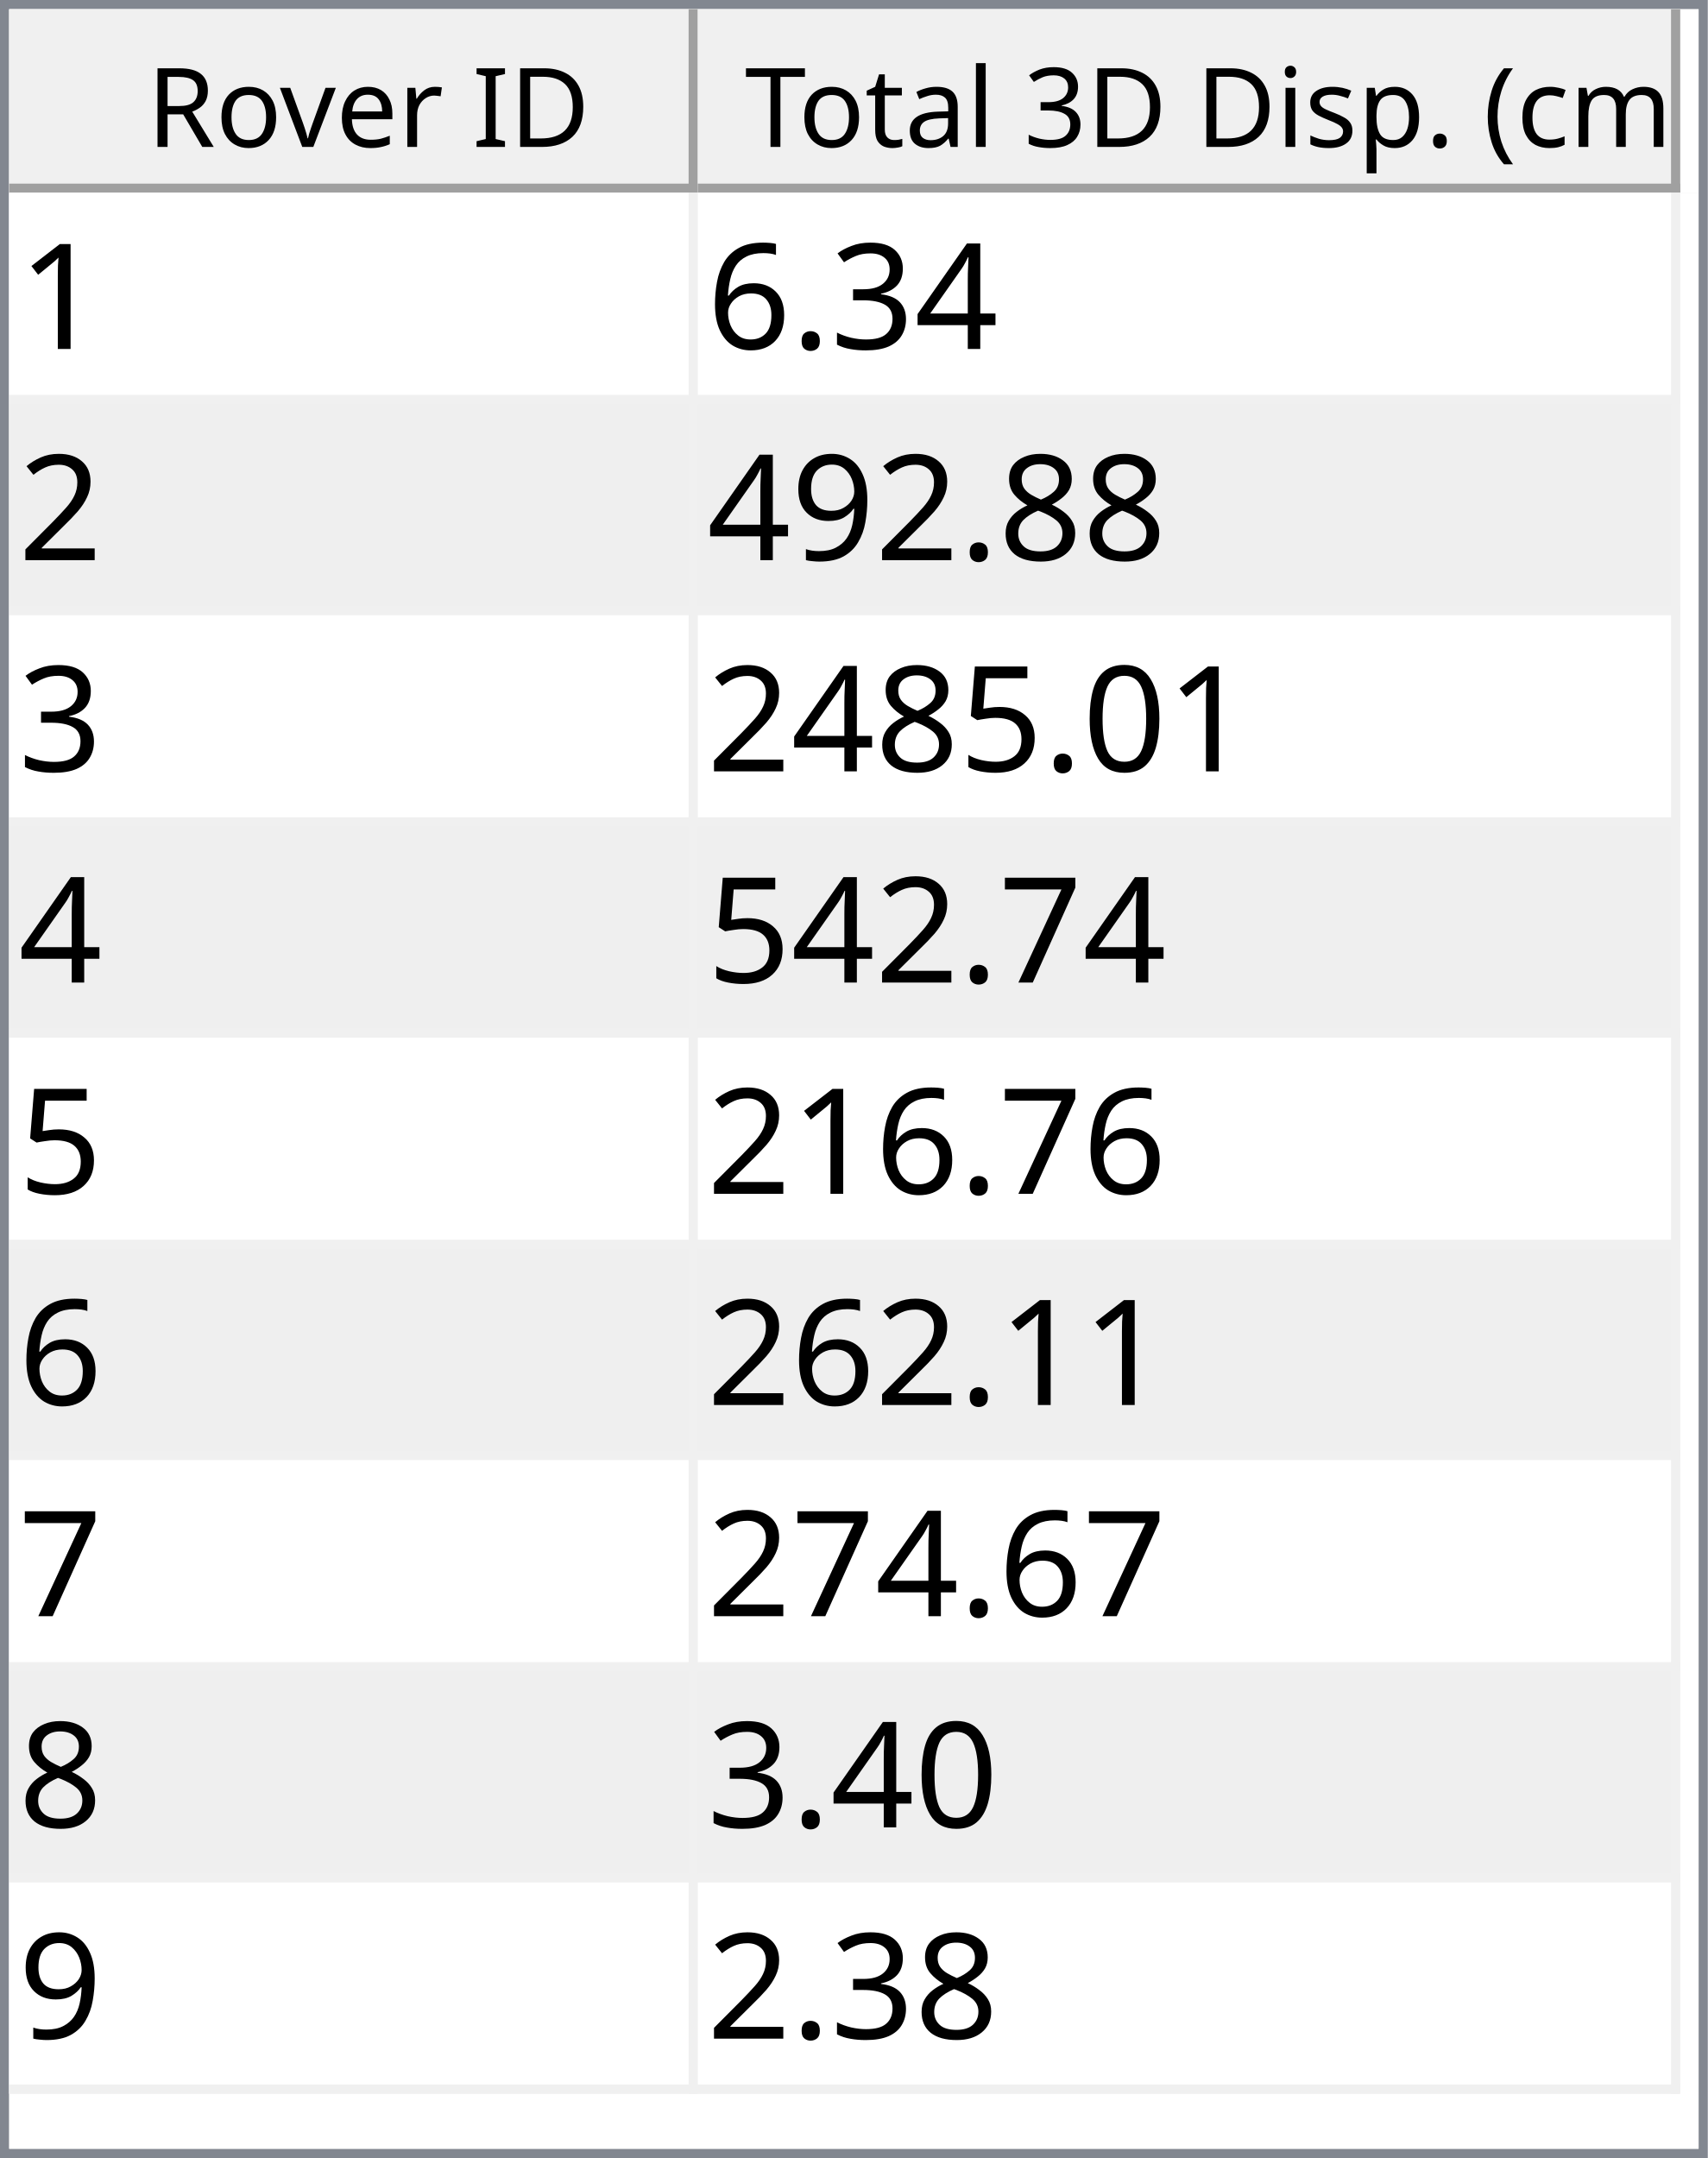
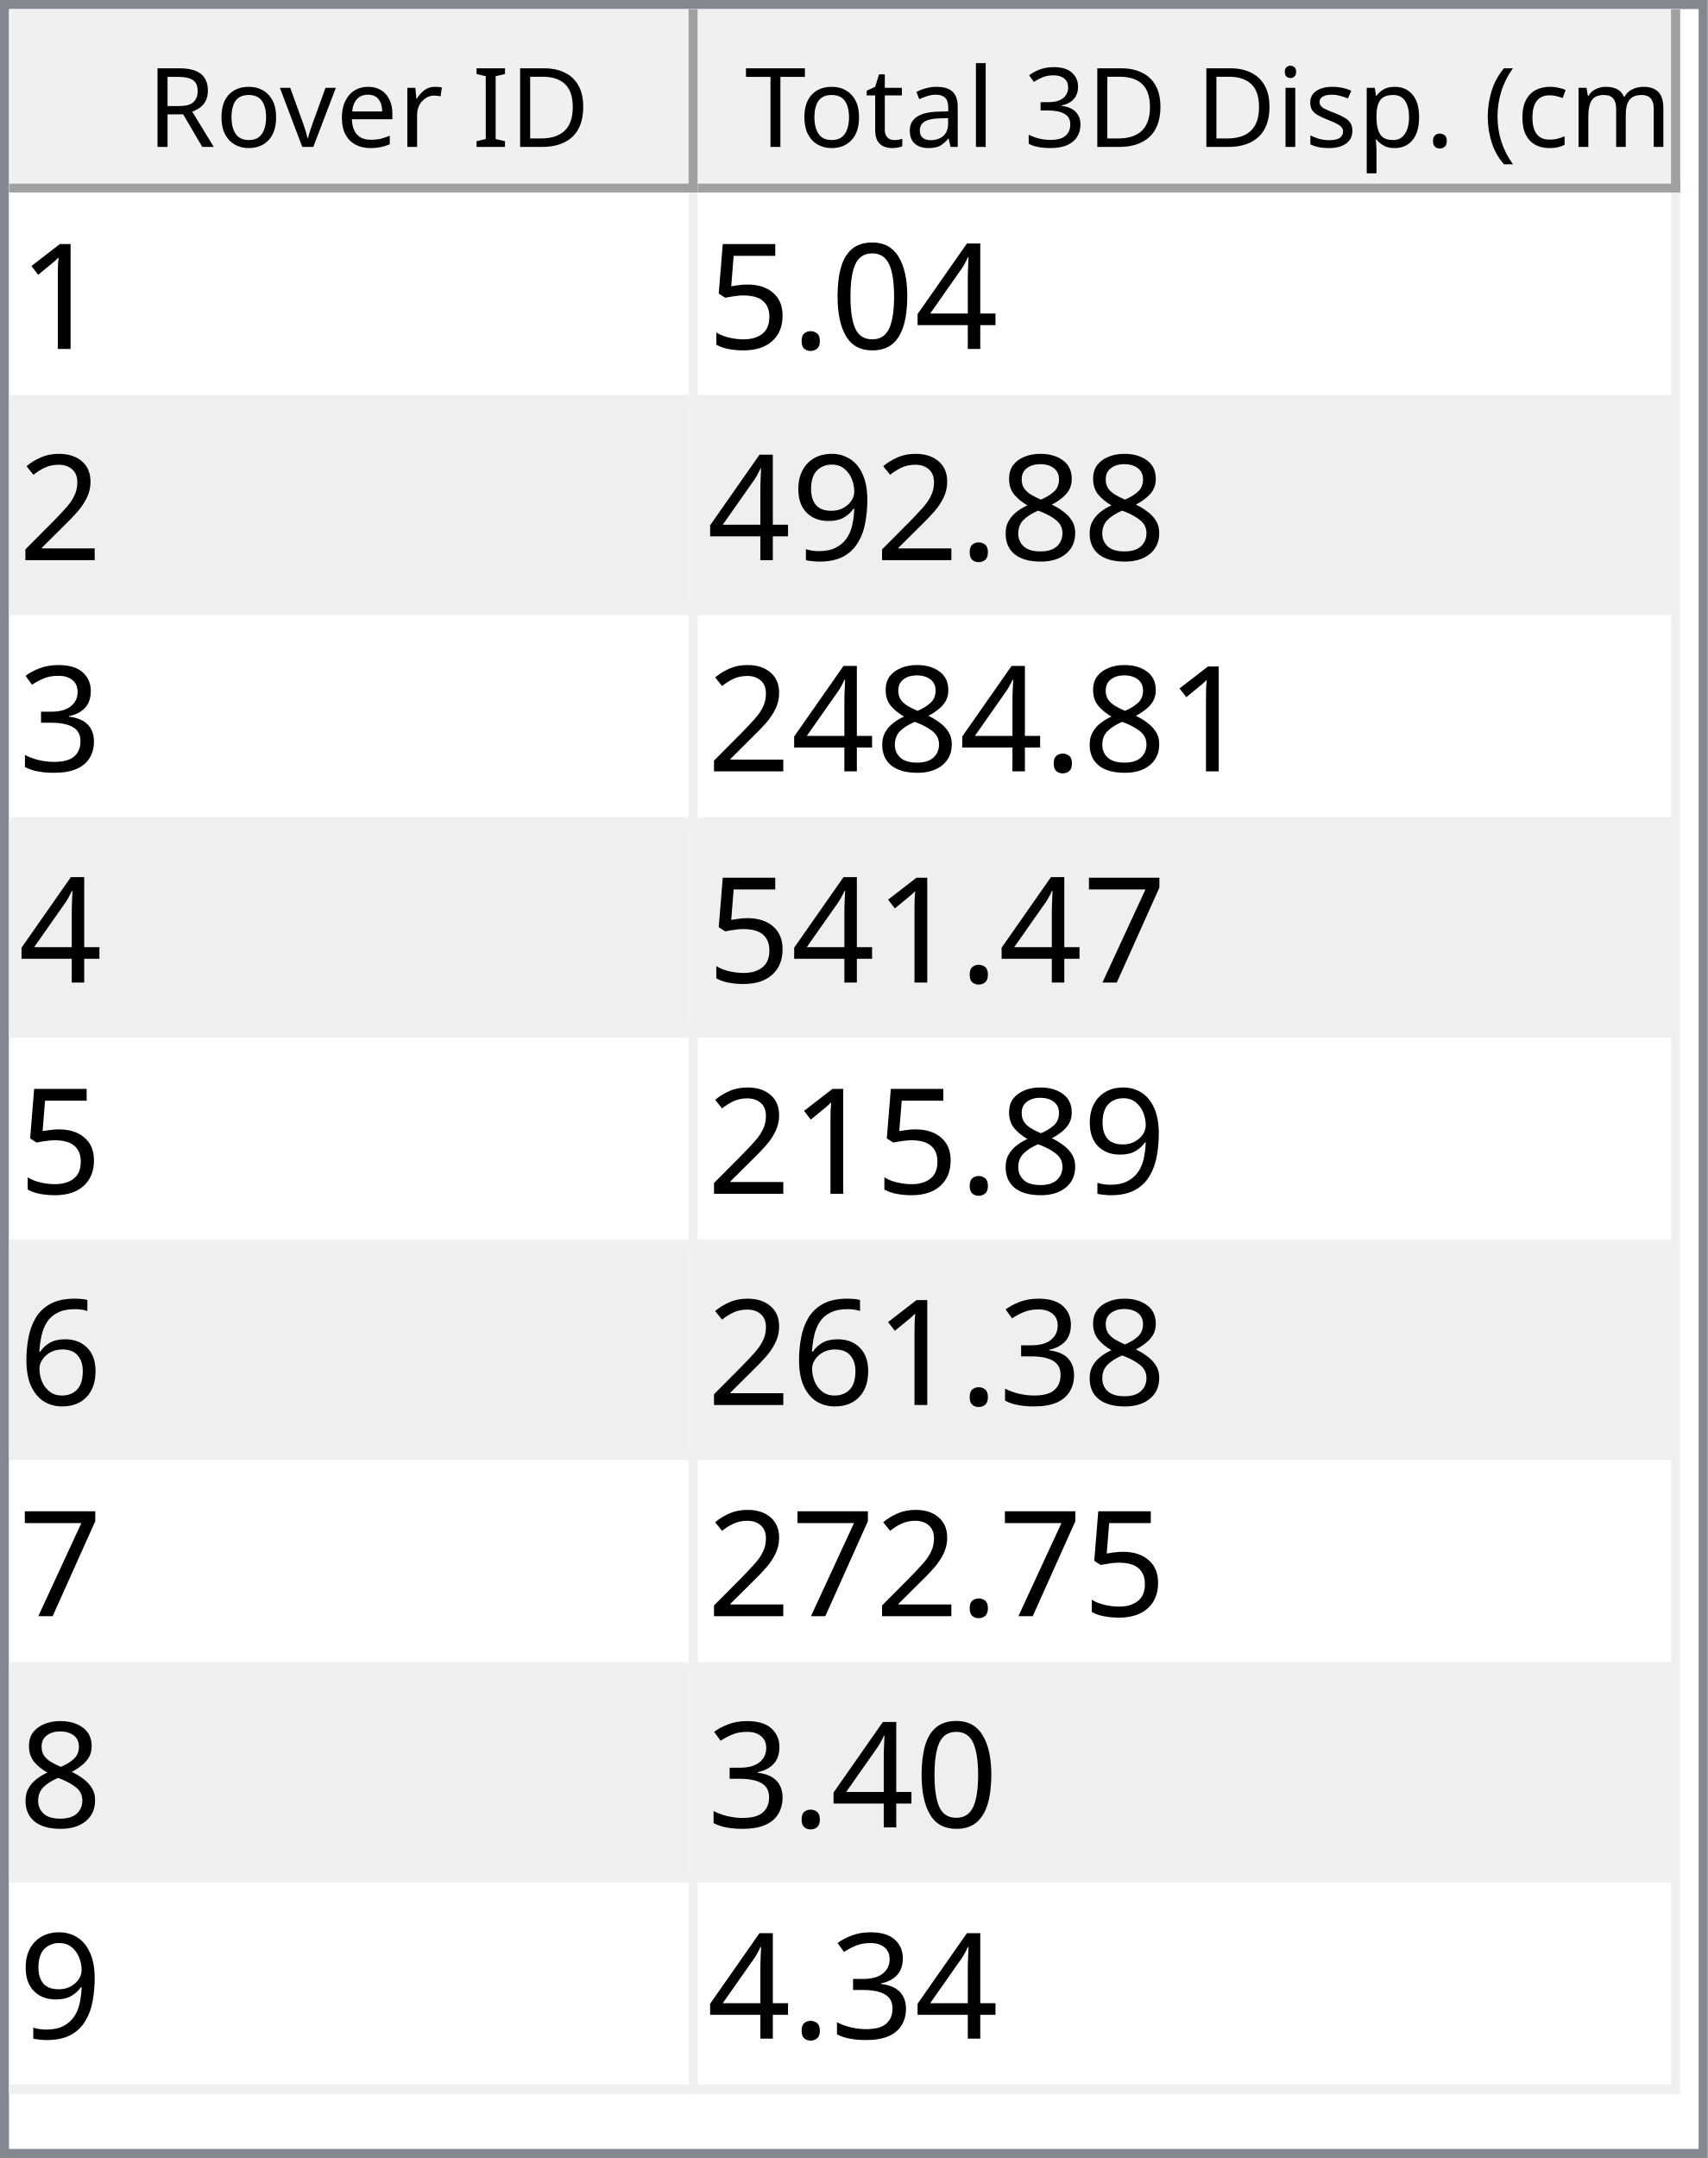
<svg xmlns="http://www.w3.org/2000/svg" style="fill-opacity:1; color-rendering:auto; color-interpolation:auto; text-rendering:auto; stroke:black; stroke-linecap:square; stroke-miterlimit:10; shape-rendering:auto; stroke-opacity:1; fill:black; stroke-dasharray:none; font-weight:normal; stroke-width:1; font-family:'Dialog'; font-style:normal; stroke-linejoin:miter; font-size:12px; stroke-dashoffset:0; image-rendering:auto;" width="186" height="235">
  <defs id="genericDefs" />
  <g>
    <defs id="defs1">
      <clipPath clipPathUnits="userSpaceOnUse" id="clipPath1">
        <path d="M0 0 L186 0 L186 235 L0 235 L0 0 Z" />
      </clipPath>
      <clipPath clipPathUnits="userSpaceOnUse" id="clipPath2">
        <path d="M0 0 L0 235 L186 235 L186 0 Z" />
      </clipPath>
      <clipPath clipPathUnits="userSpaceOnUse" id="clipPath3">
        <path d="M0 0 L0 20 L184 20 L184 0 Z" />
      </clipPath>
      <clipPath clipPathUnits="userSpaceOnUse" id="clipPath4">
        <path d="M0 0 L0 20 L75 20 L75 0 Z" />
      </clipPath>
      <clipPath clipPathUnits="userSpaceOnUse" id="clipPath5">
        <path d="M1 1 L1 19 L74 19 L74 1 Z" />
      </clipPath>
      <clipPath clipPathUnits="userSpaceOnUse" id="clipPath6">
        <path d="M0 0 L0 18 L73 18 L73 0 Z" />
      </clipPath>
      <clipPath clipPathUnits="userSpaceOnUse" id="clipPath7">
        <path d="M-0.5 -0.5 L-0.5 19.5 L74.5 19.5 L74.5 -0.5 Z" />
      </clipPath>
      <clipPath clipPathUnits="userSpaceOnUse" id="clipPath8">
        <path d="M0 0 L0 20 L107 20 L107 0 Z" />
      </clipPath>
      <clipPath clipPathUnits="userSpaceOnUse" id="clipPath9">
        <path d="M1 1 L1 19 L106 19 L106 1 Z" />
      </clipPath>
      <clipPath clipPathUnits="userSpaceOnUse" id="clipPath10">
        <path d="M0 0 L0 18 L105 18 L105 0 Z" />
      </clipPath>
      <clipPath clipPathUnits="userSpaceOnUse" id="clipPath11">
        <path d="M-0.5 -0.5 L-0.5 19.5 L106.5 19.5 L106.5 -0.5 Z" />
      </clipPath>
      <clipPath clipPathUnits="userSpaceOnUse" id="clipPath12">
        <path d="M0 0 L0 213 L184 213 L184 0 Z" />
      </clipPath>
      <clipPath clipPathUnits="userSpaceOnUse" id="clipPath13">
        <path d="M0 0 L0 207 L182 207 L182 0 Z" />
      </clipPath>
      <clipPath clipPathUnits="userSpaceOnUse" id="clipPath14">
        <path d="M-0.5 -0.5 L-0.5 206.5 L181.5 206.5 L181.5 -0.5 Z" />
      </clipPath>
      <clipPath clipPathUnits="userSpaceOnUse" id="clipPath15">
        <path d="M0 0 L0 22 L74 22 L74 0 Z" />
      </clipPath>
      <clipPath clipPathUnits="userSpaceOnUse" id="clipPath16">
        <path d="M0 0 L0 22 L106 22 L106 0 Z" />
      </clipPath>
      <font horiz-adv-x="64.551" id="font1">
        <font-face ascent="107.91" descent="25.098" units-per-em="100" style="font-style:normal; font-family:Segoe UI; font-weight:normal;" />
        <missing-glyph horiz-adv-x="64.551" d="M8.109 0 L8.109 68.266 L56.453 68.266 L56.453 0 L8.109 0 ZM15.328 7.234 L49.219 7.234 L49.219 61.031 L15.328 61.031 L15.328 7.234 Z" />
        <glyph unicode="D" horiz-adv-x="70.117" d="M9.188 0 L9.188 70.016 L28.516 70.016 Q65.531 70.016 65.531 35.891 Q65.531 19.672 55.25 9.836 Q44.969 0 27.734 0 L9.188 0 ZM17.391 62.594 L17.391 7.422 L27.828 7.422 Q41.609 7.422 49.273 14.797 Q56.938 22.172 56.938 35.688 Q56.938 62.594 28.328 62.594 L17.391 62.594 Z" />
        <glyph unicode="I" horiz-adv-x="26.611" d="M17.391 0 L9.188 0 L9.188 70.016 L17.391 70.016 L17.391 0 Z" />
        <glyph unicode=" " horiz-adv-x="27.393" d="" />
        <glyph unicode="r" horiz-adv-x="34.766" d="M34.188 41.891 Q32.078 43.5 28.125 43.5 Q23 43.5 19.555 38.672 Q16.109 33.844 16.109 25.484 L16.109 0 L8.109 0 L8.109 50 L16.109 50 L16.109 39.703 L16.312 39.703 Q18.016 44.969 21.531 47.922 Q25.047 50.875 29.391 50.875 Q32.516 50.875 34.188 50.203 L34.188 41.891 Z" />
        <glyph unicode="e" horiz-adv-x="52.295" d="M48.297 23 L12.984 23 Q13.188 14.656 17.484 10.109 Q21.781 5.562 29.297 5.562 Q37.75 5.562 44.828 11.141 L44.828 3.609 Q38.234 -1.172 27.391 -1.172 Q16.797 -1.172 10.742 5.641 Q4.688 12.453 4.688 24.812 Q4.688 36.469 11.305 43.82 Q17.922 51.172 27.734 51.172 Q37.547 51.172 42.922 44.828 Q48.297 38.484 48.297 27.203 L48.297 23 ZM40.094 29.781 Q40.047 36.719 36.75 40.578 Q33.453 44.438 27.594 44.438 Q21.922 44.438 17.969 40.383 Q14.016 36.328 13.094 29.781 L40.094 29.781 Z" />
        <glyph unicode="v" horiz-adv-x="47.9" d="M47.406 50 L27.484 0 L19.625 0 L0.688 50 L9.469 50 L22.172 13.672 Q23.578 9.672 23.922 6.688 L24.125 6.688 Q24.609 10.453 25.688 13.484 L38.969 50 L47.406 50 Z" />
        <glyph unicode="o" horiz-adv-x="58.594" d="M29 -1.172 Q17.922 -1.172 11.305 5.836 Q4.688 12.844 4.688 24.422 Q4.688 37.016 11.57 44.094 Q18.453 51.172 30.172 51.172 Q41.359 51.172 47.633 44.289 Q53.906 37.406 53.906 25.203 Q53.906 13.234 47.141 6.031 Q40.375 -1.172 29 -1.172 ZM29.594 44.438 Q21.875 44.438 17.383 39.188 Q12.891 33.938 12.891 24.703 Q12.891 15.828 17.43 10.695 Q21.969 5.562 29.594 5.562 Q37.359 5.562 41.531 10.594 Q45.703 15.625 45.703 24.906 Q45.703 34.281 41.531 39.359 Q37.359 44.438 29.594 44.438 Z" />
        <glyph unicode="R" horiz-adv-x="59.814" d="M59.375 0 L49.609 0 L37.891 19.625 Q36.281 22.359 34.766 24.289 Q33.25 26.219 31.664 27.438 Q30.078 28.656 28.25 29.219 Q26.422 29.781 24.125 29.781 L17.391 29.781 L17.391 0 L9.188 0 L9.188 70.016 L30.078 70.016 Q34.672 70.016 38.555 68.867 Q42.438 67.719 45.289 65.375 Q48.141 63.031 49.758 59.547 Q51.375 56.062 51.375 51.375 Q51.375 47.703 50.273 44.656 Q49.172 41.609 47.148 39.211 Q45.125 36.812 42.266 35.133 Q39.406 33.453 35.844 32.516 L35.844 32.328 Q37.594 31.547 38.891 30.547 Q40.188 29.547 41.359 28.18 Q42.531 26.812 43.68 25.078 Q44.828 23.344 46.234 21.047 L59.375 0 ZM17.391 62.594 L17.391 37.203 L28.516 37.203 Q31.594 37.203 34.203 38.133 Q36.812 39.062 38.719 40.797 Q40.625 42.531 41.703 45.047 Q42.781 47.562 42.781 50.688 Q42.781 56.297 39.141 59.445 Q35.5 62.594 28.609 62.594 L17.391 62.594 Z" />
        <glyph unicode=")" horiz-adv-x="30.176" d="M8.297 -15.922 L1.172 -15.922 Q16.406 2.344 16.406 26.812 Q16.406 51.469 1.078 70.016 L8.297 70.016 Q23.531 52.156 23.531 26.703 Q23.531 1.375 8.297 -15.922 Z" />
        <glyph unicode="m" horiz-adv-x="86.133" d="M79.109 0 L71.094 0 L71.094 28.719 Q71.094 37.016 68.531 40.727 Q65.969 44.438 59.906 44.438 Q54.781 44.438 51.195 39.75 Q47.609 35.062 47.609 28.516 L47.609 0 L39.594 0 L39.594 29.688 Q39.594 44.438 28.219 44.438 Q22.953 44.438 19.531 40.016 Q16.109 35.594 16.109 28.516 L16.109 0 L8.109 0 L8.109 50 L16.109 50 L16.109 42.094 L16.312 42.094 Q21.625 51.172 31.844 51.172 Q36.969 51.172 40.773 48.312 Q44.578 45.453 46 40.828 Q51.562 51.172 62.594 51.172 Q79.109 51.172 79.109 30.812 L79.109 0 Z" />
        <glyph unicode="c" horiz-adv-x="46.191" d="M42.188 2.297 Q36.422 -1.172 28.516 -1.172 Q17.828 -1.172 11.258 5.789 Q4.688 12.75 4.688 23.828 Q4.688 36.188 11.766 43.68 Q18.844 51.172 30.672 51.172 Q37.25 51.172 42.281 48.734 L42.281 40.531 Q36.719 44.438 30.375 44.438 Q22.703 44.438 17.797 38.945 Q12.891 33.453 12.891 24.516 Q12.891 15.719 17.508 10.641 Q22.125 5.562 29.891 5.562 Q36.422 5.562 42.188 9.906 L42.188 2.297 Z" />
        <glyph unicode="(" horiz-adv-x="30.176" d="M29.109 -15.922 L21.969 -15.922 Q6.844 1.375 6.844 26.703 Q6.844 52.156 21.969 70.016 L29.203 70.016 Q13.875 51.469 13.875 26.812 Q13.875 2.344 29.109 -15.922 Z" />
        <glyph unicode="." horiz-adv-x="21.68" d="M10.891 -1.078 Q8.641 -1.078 7.055 0.539 Q5.469 2.156 5.469 4.391 Q5.469 6.641 7.055 8.273 Q8.641 9.906 10.891 9.906 Q13.188 9.906 14.797 8.273 Q16.406 6.641 16.406 4.391 Q16.406 2.156 14.797 0.539 Q13.188 -1.078 10.891 -1.078 Z" />
        <glyph unicode="p" horiz-adv-x="58.789" d="M16.312 7.234 L16.109 7.234 L16.109 -23 L8.109 -23 L8.109 50 L16.109 50 L16.109 41.219 L16.312 41.219 Q22.219 51.172 33.594 51.172 Q43.266 51.172 48.688 44.461 Q54.109 37.75 54.109 26.469 Q54.109 13.922 48 6.375 Q41.891 -1.172 31.297 -1.172 Q21.578 -1.172 16.312 7.234 ZM16.109 27.391 L16.109 20.406 Q16.109 14.203 20.141 9.883 Q24.172 5.562 30.375 5.562 Q37.641 5.562 41.773 11.133 Q45.906 16.703 45.906 26.609 Q45.906 34.969 42.047 39.703 Q38.188 44.438 31.594 44.438 Q24.609 44.438 20.359 39.578 Q16.109 34.719 16.109 27.391 Z" />
        <glyph unicode="s" horiz-adv-x="42.432" d="M5.078 1.812 L5.078 10.406 Q11.625 5.562 19.484 5.562 Q30.031 5.562 30.031 12.594 Q30.031 14.594 29.125 15.992 Q28.219 17.391 26.68 18.461 Q25.141 19.531 23.07 20.383 Q21 21.234 18.609 22.172 Q15.281 23.484 12.766 24.828 Q10.25 26.172 8.57 27.859 Q6.891 29.547 6.031 31.695 Q5.172 33.844 5.172 36.719 Q5.172 40.234 6.789 42.945 Q8.406 45.656 11.086 47.484 Q13.766 49.312 17.211 50.242 Q20.656 51.172 24.312 51.172 Q30.812 51.172 35.938 48.922 L35.938 40.828 Q30.422 44.438 23.25 44.438 Q21 44.438 19.195 43.922 Q17.391 43.406 16.094 42.477 Q14.797 41.547 14.086 40.258 Q13.375 38.969 13.375 37.406 Q13.375 35.453 14.086 34.133 Q14.797 32.812 16.164 31.789 Q17.531 30.766 19.484 29.938 Q21.438 29.109 23.922 28.125 Q27.25 26.859 29.883 25.516 Q32.516 24.172 34.375 22.484 Q36.234 20.797 37.234 18.602 Q38.234 16.406 38.234 13.375 Q38.234 9.672 36.602 6.938 Q34.969 4.203 32.234 2.398 Q29.5 0.594 25.93 -0.289 Q22.359 -1.172 18.453 -1.172 Q10.75 -1.172 5.078 1.812 Z" />
        <glyph unicode="i" horiz-adv-x="24.219" d="M12.203 62.703 Q10.062 62.703 8.547 64.164 Q7.031 65.625 7.031 67.875 Q7.031 70.125 8.547 71.609 Q10.062 73.094 12.203 73.094 Q14.406 73.094 15.945 71.609 Q17.484 70.125 17.484 67.875 Q17.484 65.719 15.945 64.211 Q14.406 62.703 12.203 62.703 ZM16.109 0 L8.109 0 L8.109 50 L16.109 50 L16.109 0 Z" />
        <glyph unicode="3" horiz-adv-x="53.906" d="M46.531 19.828 Q46.531 15.094 44.75 11.211 Q42.969 7.328 39.719 4.57 Q36.469 1.812 31.93 0.297 Q27.391 -1.219 21.922 -1.219 Q11.922 -1.219 6 2.594 L6 11.188 Q13.094 5.609 22.219 5.609 Q25.875 5.609 28.828 6.539 Q31.781 7.469 33.906 9.227 Q36.031 10.984 37.18 13.477 Q38.328 15.969 38.328 19.094 Q38.328 32.812 18.797 32.812 L12.984 32.812 L12.984 39.594 L18.5 39.594 Q35.797 39.594 35.797 52.484 Q35.797 64.406 22.609 64.406 Q15.188 64.406 8.688 59.422 L8.688 67.188 Q15.375 71.188 24.609 71.188 Q29 71.188 32.57 69.969 Q36.141 68.75 38.68 66.555 Q41.219 64.359 42.609 61.281 Q44 58.203 44 54.5 Q44 40.672 30.031 36.719 L30.031 36.531 Q33.594 36.141 36.625 34.797 Q39.656 33.453 41.852 31.305 Q44.047 29.156 45.289 26.25 Q46.531 23.344 46.531 19.828 Z" />
        <glyph unicode="l" horiz-adv-x="24.219" d="M16.109 0 L8.109 0 L8.109 74.031 L16.109 74.031 L16.109 0 Z" />
        <glyph unicode="a" horiz-adv-x="50.879" d="M43.891 0 L35.891 0 L35.891 7.812 L35.688 7.812 Q30.469 -1.172 20.312 -1.172 Q12.844 -1.172 8.617 2.781 Q4.391 6.734 4.391 13.281 Q4.391 27.297 20.906 29.594 L35.891 31.688 Q35.891 44.438 25.594 44.438 Q16.547 44.438 9.281 38.281 L9.281 46.484 Q16.656 51.172 26.266 51.172 Q43.891 51.172 43.891 32.516 L43.891 0 ZM35.891 25.297 L23.828 23.641 Q18.266 22.859 15.43 20.875 Q12.594 18.891 12.594 13.875 Q12.594 10.203 15.211 7.883 Q17.828 5.562 22.172 5.562 Q28.125 5.562 32.008 9.742 Q35.891 13.922 35.891 20.312 L35.891 25.297 Z" />
        <glyph unicode="t" horiz-adv-x="33.887" d="M31.297 0.484 Q28.469 -1.078 23.828 -1.078 Q10.688 -1.078 10.688 13.578 L10.688 43.172 L2.094 43.172 L2.094 50 L10.688 50 L10.688 62.203 L18.703 64.797 L18.703 50 L31.297 50 L31.297 43.172 L18.703 43.172 L18.703 14.984 Q18.703 9.969 20.414 7.82 Q22.125 5.672 26.078 5.672 Q29.109 5.672 31.297 7.328 L31.297 0.484 Z" />
        <glyph unicode="T" horiz-adv-x="52.393" d="M50.594 62.594 L30.375 62.594 L30.375 0 L22.172 0 L22.172 62.594 L2 62.594 L2 70.016 L50.594 70.016 L50.594 62.594 Z" />
      </font>
      <font horiz-adv-x="75.0" id="font2">
        <font-face ascent="100.537" descent="21.973" units-per-em="100" style="font-style:normal; font-family:sans-serif; font-weight:normal;" />
        <missing-glyph horiz-adv-x="75.0" d="M12.5 0 L12.5 62.5 L62.5 62.5 L62.5 0 L12.5 0 ZM14.062 1.562 L60.938 1.562 L60.938 60.938 L14.062 60.938 L14.062 1.562 Z" />
        <glyph unicode="1" horiz-adv-x="55.615" d="M37.25 0 L28.469 0 L28.469 56 Q25.297 52.984 20.141 49.953 Q14.984 46.922 10.891 45.406 L10.891 53.906 Q18.266 57.375 23.781 62.305 Q29.297 67.234 31.594 71.875 L37.25 71.875 L37.25 0 Z" />
        <glyph unicode="4" horiz-adv-x="55.615" d="M32.328 0 L32.328 17.141 L1.266 17.141 L1.266 25.203 L33.938 71.578 L41.109 71.578 L41.109 25.203 L50.781 25.203 L50.781 17.141 L41.109 17.141 L41.109 0 L32.328 0 ZM32.328 25.203 L32.328 57.469 L9.906 25.203 L32.328 25.203 Z" />
-         <glyph unicode="3" horiz-adv-x="55.615" d="M4.203 18.891 L12.984 20.062 Q14.5 12.594 18.141 9.297 Q21.781 6 27 6 Q33.203 6 37.477 10.297 Q41.75 14.594 41.75 20.953 Q41.75 27 37.797 30.93 Q33.844 34.859 27.734 34.859 Q25.25 34.859 21.531 33.891 L22.516 41.609 Q23.391 41.5 23.922 41.5 Q29.547 41.5 34.039 44.43 Q38.531 47.359 38.531 53.469 Q38.531 58.297 35.258 61.477 Q31.984 64.656 26.812 64.656 Q21.688 64.656 18.266 61.43 Q14.844 58.203 13.875 51.766 L5.078 53.328 Q6.688 62.156 12.398 67.016 Q18.109 71.875 26.609 71.875 Q32.469 71.875 37.398 69.359 Q42.328 66.844 44.945 62.5 Q47.562 58.156 47.562 53.266 Q47.562 48.641 45.07 44.828 Q42.578 41.016 37.703 38.766 Q44.047 37.312 47.562 32.695 Q51.078 28.078 51.078 21.141 Q51.078 11.766 44.242 5.25 Q37.406 -1.266 26.953 -1.266 Q17.531 -1.266 11.305 4.352 Q5.078 9.969 4.203 18.891 Z" />
+         <glyph unicode="0" horiz-adv-x="55.615" d="M4.156 35.297 Q4.156 48 6.766 55.742 Q9.375 63.484 14.523 67.68 Q19.672 71.875 27.484 71.875 Q33.25 71.875 37.594 69.555 Q41.938 67.234 44.773 62.867 Q47.609 58.5 49.219 52.227 Q50.828 45.953 50.828 35.297 Q50.828 22.703 48.242 14.969 Q45.656 7.234 40.508 3.008 Q35.359 -1.219 27.484 -1.219 Q17.141 -1.219 11.234 6.203 Q4.156 15.141 4.156 35.297 ZM13.188 35.297 Q13.188 17.672 17.312 11.836 Q21.438 6 27.484 6 Q33.547 6 37.672 11.859 Q41.797 17.719 41.797 35.297 Q41.797 52.984 37.672 58.789 Q33.547 64.594 27.391 64.594 Q21.344 64.594 17.719 59.469 Q13.188 52.938 13.188 35.297 Z" />
        <glyph unicode="." horiz-adv-x="27.783" d="M9.078 0 L9.078 10.016 L19.094 10.016 L19.094 0 L9.078 0 Z" />
-         <glyph unicode="6" horiz-adv-x="55.615" d="M49.75 54.047 L41.016 53.375 Q39.844 58.547 37.703 60.891 Q34.125 64.656 28.906 64.656 Q24.703 64.656 21.531 62.312 Q17.391 59.281 14.992 53.469 Q12.594 47.656 12.5 36.922 Q15.672 41.75 20.266 44.094 Q24.859 46.438 29.891 46.438 Q38.672 46.438 44.852 39.969 Q51.031 33.5 51.031 23.25 Q51.031 16.5 48.125 10.719 Q45.219 4.938 40.141 1.859 Q35.062 -1.219 28.609 -1.219 Q17.625 -1.219 10.695 6.859 Q3.766 14.938 3.766 33.5 Q3.766 54.25 11.422 63.672 Q18.109 71.875 29.438 71.875 Q37.891 71.875 43.289 67.141 Q48.688 62.406 49.75 54.047 ZM13.875 23.188 Q13.875 18.656 15.797 14.508 Q17.719 10.359 21.188 8.18 Q24.656 6 28.469 6 Q34.031 6 38.039 10.492 Q42.047 14.984 42.047 22.703 Q42.047 30.125 38.086 34.398 Q34.125 38.672 28.125 38.672 Q22.172 38.672 18.023 34.398 Q13.875 30.125 13.875 23.188 Z" />
+         <glyph unicode="5" horiz-adv-x="55.615" d="M4.156 18.75 L13.375 19.531 Q14.406 12.797 18.141 9.398 Q21.875 6 27.156 6 Q33.5 6 37.891 10.789 Q42.281 15.578 42.281 23.484 Q42.281 31 38.062 35.352 Q33.844 39.703 27 39.703 Q22.75 39.703 19.336 37.773 Q15.922 35.844 13.969 32.766 L5.719 33.844 L12.641 70.609 L48.25 70.609 L48.25 62.203 L19.672 62.203 L15.828 42.969 Q22.266 47.469 29.344 47.469 Q38.719 47.469 45.164 40.969 Q51.609 34.469 51.609 24.266 Q51.609 14.547 45.953 7.469 Q39.062 -1.219 27.156 -1.219 Q17.391 -1.219 11.211 4.25 Q5.031 9.719 4.156 18.75 Z" />
        <glyph unicode="2" horiz-adv-x="55.615" d="M50.344 8.453 L50.344 0 L3.031 0 Q2.938 3.172 4.047 6.109 Q5.859 10.938 9.836 15.625 Q13.812 20.312 21.344 26.469 Q33.016 36.031 37.117 41.625 Q41.219 47.219 41.219 52.203 Q41.219 57.422 37.477 61.008 Q33.734 64.594 27.734 64.594 Q21.391 64.594 17.578 60.789 Q13.766 56.984 13.719 50.25 L4.688 51.172 Q5.609 61.281 11.664 66.578 Q17.719 71.875 27.938 71.875 Q38.234 71.875 44.242 66.164 Q50.25 60.453 50.25 52 Q50.25 47.703 48.492 43.555 Q46.734 39.406 42.656 34.812 Q38.578 30.219 29.109 22.219 Q21.188 15.578 18.945 13.211 Q16.703 10.844 15.234 8.453 L50.344 8.453 Z" />
        <glyph unicode="8" horiz-adv-x="55.615" d="M17.672 38.812 Q12.203 40.828 9.57 44.539 Q6.938 48.25 6.938 53.422 Q6.938 61.234 12.555 66.555 Q18.172 71.875 27.484 71.875 Q36.859 71.875 42.578 66.43 Q48.297 60.984 48.297 53.172 Q48.297 48.188 45.68 44.508 Q43.062 40.828 37.75 38.812 Q44.344 36.672 47.781 31.883 Q51.219 27.094 51.219 20.453 Q51.219 11.281 44.727 5.031 Q38.234 -1.219 27.641 -1.219 Q17.047 -1.219 10.547 5.055 Q4.047 11.328 4.047 20.703 Q4.047 27.688 7.594 32.398 Q11.141 37.109 17.672 38.812 ZM15.922 53.719 Q15.922 48.641 19.195 45.414 Q22.469 42.188 27.688 42.188 Q32.766 42.188 36.016 45.383 Q39.266 48.578 39.266 53.219 Q39.266 58.062 35.914 61.359 Q32.562 64.656 27.594 64.656 Q22.562 64.656 19.242 61.43 Q15.922 58.203 15.922 53.719 ZM13.094 20.656 Q13.094 16.891 14.875 13.375 Q16.656 9.859 20.172 7.93 Q23.688 6 27.734 6 Q34.031 6 38.133 10.055 Q42.234 14.109 42.234 20.359 Q42.234 26.703 38.016 30.859 Q33.797 35.016 27.438 35.016 Q21.234 35.016 17.164 30.914 Q13.094 26.812 13.094 20.656 Z" />
        <glyph unicode="9" horiz-adv-x="55.615" d="M5.469 16.547 L13.922 17.328 Q14.984 11.375 18.016 8.688 Q21.047 6 25.781 6 Q29.828 6 32.883 7.859 Q35.938 9.719 37.891 12.82 Q39.844 15.922 41.164 21.195 Q42.484 26.469 42.484 31.938 Q42.484 32.516 42.438 33.688 Q39.797 29.5 35.234 26.883 Q30.672 24.266 25.344 24.266 Q16.453 24.266 10.305 30.711 Q4.156 37.156 4.156 47.703 Q4.156 58.594 10.578 65.234 Q17 71.875 26.656 71.875 Q33.641 71.875 39.43 68.117 Q45.219 64.359 48.219 57.398 Q51.219 50.438 51.219 37.25 Q51.219 23.531 48.242 15.406 Q45.266 7.281 39.383 3.031 Q33.5 -1.219 25.594 -1.219 Q17.188 -1.219 11.867 3.445 Q6.547 8.109 5.469 16.547 ZM41.453 48.141 Q41.453 55.719 37.43 60.156 Q33.406 64.594 27.734 64.594 Q21.875 64.594 17.531 59.812 Q13.188 55.031 13.188 47.406 Q13.188 40.578 17.312 36.305 Q21.438 32.031 27.484 32.031 Q33.594 32.031 37.523 36.305 Q41.453 40.578 41.453 48.141 Z" />
-         <glyph unicode="0" horiz-adv-x="55.615" d="M4.156 35.297 Q4.156 48 6.766 55.742 Q9.375 63.484 14.523 67.68 Q19.672 71.875 27.484 71.875 Q33.25 71.875 37.594 69.555 Q41.938 67.234 44.773 62.867 Q47.609 58.5 49.219 52.227 Q50.828 45.953 50.828 35.297 Q50.828 22.703 48.242 14.969 Q45.656 7.234 40.508 3.008 Q35.359 -1.219 27.484 -1.219 Q17.141 -1.219 11.234 6.203 Q4.156 15.141 4.156 35.297 ZM13.188 35.297 Q13.188 17.672 17.312 11.836 Q21.438 6 27.484 6 Q33.547 6 37.672 11.859 Q41.797 17.719 41.797 35.297 Q41.797 52.984 37.672 58.789 Q33.547 64.594 27.391 64.594 Q21.344 64.594 17.719 59.469 Q13.188 52.938 13.188 35.297 Z" />
-         <glyph unicode="5" horiz-adv-x="55.615" d="M4.156 18.75 L13.375 19.531 Q14.406 12.797 18.141 9.398 Q21.875 6 27.156 6 Q33.5 6 37.891 10.789 Q42.281 15.578 42.281 23.484 Q42.281 31 38.062 35.352 Q33.844 39.703 27 39.703 Q22.75 39.703 19.336 37.773 Q15.922 35.844 13.969 32.766 L5.719 33.844 L12.641 70.609 L48.25 70.609 L48.25 62.203 L19.672 62.203 L15.828 42.969 Q22.266 47.469 29.344 47.469 Q38.719 47.469 45.164 40.969 Q51.609 34.469 51.609 24.266 Q51.609 14.547 45.953 7.469 Q39.062 -1.219 27.156 -1.219 Q17.391 -1.219 11.211 4.25 Q5.031 9.719 4.156 18.75 Z" />
+         <glyph unicode="3" horiz-adv-x="55.615" d="M4.203 18.891 L12.984 20.062 Q14.5 12.594 18.141 9.297 Q21.781 6 27 6 Q33.203 6 37.477 10.297 Q41.75 14.594 41.75 20.953 Q41.75 27 37.797 30.93 Q33.844 34.859 27.734 34.859 Q25.25 34.859 21.531 33.891 L22.516 41.609 Q23.391 41.5 23.922 41.5 Q29.547 41.5 34.039 44.43 Q38.531 47.359 38.531 53.469 Q38.531 58.297 35.258 61.477 Q31.984 64.656 26.812 64.656 Q21.688 64.656 18.266 61.43 Q14.844 58.203 13.875 51.766 L5.078 53.328 Q6.688 62.156 12.398 67.016 Q18.109 71.875 26.609 71.875 Q32.469 71.875 37.398 69.359 Q42.328 66.844 44.945 62.5 Q47.562 58.156 47.562 53.266 Q47.562 48.641 45.07 44.828 Q42.578 41.016 37.703 38.766 Q44.047 37.312 47.562 32.695 Q51.078 28.078 51.078 21.141 Q51.078 11.766 44.242 5.25 Q37.406 -1.266 26.953 -1.266 Q17.531 -1.266 11.305 4.352 Q5.078 9.969 4.203 18.891 Z" />
        <glyph unicode="7" horiz-adv-x="55.615" d="M4.734 62.203 L4.734 70.656 L51.078 70.656 L51.078 63.812 Q44.234 56.547 37.523 44.484 Q30.812 32.422 27.156 19.672 Q24.516 10.688 23.781 0 L14.75 0 Q14.891 8.453 18.062 20.414 Q21.234 32.375 27.172 43.484 Q33.109 54.594 39.797 62.203 L4.734 62.203 Z" />
+         <glyph unicode="6" horiz-adv-x="55.615" d="M49.75 54.047 L41.016 53.375 Q39.844 58.547 37.703 60.891 Q34.125 64.656 28.906 64.656 Q24.703 64.656 21.531 62.312 Q17.391 59.281 14.992 53.469 Q12.594 47.656 12.5 36.922 Q15.672 41.75 20.266 44.094 Q24.859 46.438 29.891 46.438 Q38.672 46.438 44.852 39.969 Q51.031 33.5 51.031 23.25 Q51.031 16.5 48.125 10.719 Q45.219 4.938 40.141 1.859 Q35.062 -1.219 28.609 -1.219 Q17.625 -1.219 10.695 6.859 Q3.766 14.938 3.766 33.5 Q3.766 54.25 11.422 63.672 Q18.109 71.875 29.438 71.875 Q37.891 71.875 43.289 67.141 Q48.688 62.406 49.75 54.047 ZM13.875 23.188 Q13.875 18.656 15.797 14.508 Q17.719 10.359 21.188 8.18 Q24.656 6 28.469 6 Q34.031 6 38.039 10.492 Q42.047 14.984 42.047 22.703 Q42.047 30.125 38.086 34.398 Q34.125 38.672 28.125 38.672 Q22.172 38.672 18.023 34.398 Q13.875 30.125 13.875 23.188 Z" />
      </font>
    </defs>
    <g style="fill:white; stroke:white;">
      <rect x="0" y="0" width="186" style="clip-path:url(#clipPath1); stroke:none;" height="235" />
    </g>
    <g style="fill:white; text-rendering:optimizeSpeed; color-rendering:optimizeSpeed; image-rendering:optimizeSpeed; shape-rendering:crispEdges; stroke:white; color-interpolation:sRGB;">
      <rect x="0" width="186" height="235" y="0" style="stroke:none;" />
      <path style="stroke:none;" d="M0 235 L186 235 L186 0 L0 0 Z" />
    </g>
    <g style="fill:rgb(240,240,240); font-family:'Segoe UI'; stroke:rgb(240,240,240);">
      <rect x="0" y="0" width="186" style="clip-path:url(#clipPath2); stroke:none;" height="235" />
    </g>
    <g style="fill:rgb(130,135,144); font-family:'Segoe UI'; stroke:rgb(130,135,144);">
      <path d="M0 0 L186 0 L186 235 L0 235 L0 0 ZM1 1 L185 1 L185 234 L1 234 L1 1 Z" style="fill-rule:evenodd; clip-path:url(#clipPath2); stroke:none;" />
    </g>
    <g style="fill:white; font-family:'Segoe UI'; stroke:white;" transform="translate(1,1)">
      <rect x="0" y="0" width="184" style="clip-path:url(#clipPath3); stroke:none;" height="20" />
    </g>
    <g style="fill:rgb(240,240,240); font-family:'Segoe UI'; stroke:rgb(240,240,240);" transform="translate(1,1)">
      <rect x="0" y="0" width="75" style="clip-path:url(#clipPath4); stroke:none;" height="20" />
    </g>
    <g style="font-family:'Segoe UI';" transform="translate(2,2)">
      <text x="14" xml:space="preserve" y="14" style="clip-path:url(#clipPath6); stroke:none;">Rover ID</text>
    </g>
    <g style="fill:rgb(160,160,160); font-family:'Segoe UI'; stroke:rgb(160,160,160); stroke-linejoin:bevel;" transform="translate(1.5,1.5)">
      <line x1="74" x2="74" y1="0" style="fill:none; clip-path:url(#clipPath7);" y2="19" />
    </g>
    <g style="fill:rgb(160,160,160); font-family:'Segoe UI'; stroke:rgb(160,160,160); stroke-linejoin:bevel;" transform="matrix(1,0,0,1,1,1) translate(0.5,0.5)">
      <line x1="0" x2="74" y1="19" style="fill:none; clip-path:url(#clipPath7);" y2="19" />
    </g>
    <g style="fill:rgb(240,240,240); font-family:'Segoe UI'; stroke:rgb(240,240,240);" transform="translate(76,1)">
      <rect x="0" y="0" width="107" style="clip-path:url(#clipPath8); stroke:none;" height="20" />
    </g>
    <g style="font-family:'Segoe UI';" transform="translate(77,2)">
      <text x="1" xml:space="preserve" y="14" style="clip-path:url(#clipPath10); stroke:none;"> Total 3D Disp. (cm)</text>
    </g>
    <g style="fill:rgb(160,160,160); font-family:'Segoe UI'; stroke:rgb(160,160,160); stroke-linejoin:bevel;" transform="translate(76.5,1.5)">
      <line x1="106" x2="106" y1="0" style="fill:none; clip-path:url(#clipPath11);" y2="19" />
    </g>
    <g style="fill:rgb(160,160,160); font-family:'Segoe UI'; stroke:rgb(160,160,160); stroke-linejoin:bevel;" transform="matrix(1,0,0,1,76,1) translate(0.5,0.5)">
      <line x1="0" x2="106" y1="19" style="fill:none; clip-path:url(#clipPath11);" y2="19" />
    </g>
    <g style="fill:white; font-family:'Segoe UI'; stroke:white;" transform="translate(1,21)">
      <rect x="0" y="0" width="184" style="clip-path:url(#clipPath12); stroke:none;" height="213" />
    </g>
    <g style="fill:rgb(240,240,240); font-size:16px; font-family:sans-serif; stroke:rgb(240,240,240);" transform="translate(1,21)">
      <rect x="0" y="0" width="182" style="clip-path:url(#clipPath13); stroke:none;" height="207" />
      <line transform="translate(0.5,0.5)" x1="0" x2="181" y1="22" style="clip-path:url(#clipPath14); fill:none; stroke-linejoin:bevel;" y2="22" />
    </g>
    <g transform="matrix(1,0,0,1,1,21) translate(0.5,0.5)" style="fill:rgb(240,240,240); font-size:16px; font-family:sans-serif; stroke:rgb(240,240,240); stroke-linejoin:bevel;">
      <line x1="0" x2="181" y1="45" style="fill:none; clip-path:url(#clipPath14);" y2="45" />
    </g>
    <g transform="matrix(1,0,0,1,1,21) translate(0.5,0.5)" style="fill:rgb(240,240,240); font-size:16px; font-family:sans-serif; stroke:rgb(240,240,240); stroke-linejoin:bevel;">
      <line x1="0" x2="181" y1="68" style="fill:none; clip-path:url(#clipPath14);" y2="68" />
    </g>
    <g transform="matrix(1,0,0,1,1,21) translate(0.5,0.5)" style="fill:rgb(240,240,240); font-size:16px; font-family:sans-serif; stroke:rgb(240,240,240); stroke-linejoin:bevel;">
      <line x1="0" x2="181" y1="91" style="fill:none; clip-path:url(#clipPath14);" y2="91" />
    </g>
    <g transform="matrix(1,0,0,1,1,21) translate(0.5,0.5)" style="fill:rgb(240,240,240); font-size:16px; font-family:sans-serif; stroke:rgb(240,240,240); stroke-linejoin:bevel;">
      <line x1="0" x2="181" y1="114" style="fill:none; clip-path:url(#clipPath14);" y2="114" />
    </g>
    <g transform="matrix(1,0,0,1,1,21) translate(0.5,0.5)" style="fill:rgb(240,240,240); font-size:16px; font-family:sans-serif; stroke:rgb(240,240,240); stroke-linejoin:bevel;">
      <line x1="0" x2="181" y1="137" style="fill:none; clip-path:url(#clipPath14);" y2="137" />
    </g>
    <g transform="matrix(1,0,0,1,1,21) translate(0.5,0.5)" style="fill:rgb(240,240,240); font-size:16px; font-family:sans-serif; stroke:rgb(240,240,240); stroke-linejoin:bevel;">
      <line x1="0" x2="181" y1="160" style="fill:none; clip-path:url(#clipPath14);" y2="160" />
    </g>
    <g transform="matrix(1,0,0,1,1,21) translate(0.5,0.5)" style="fill:rgb(240,240,240); font-size:16px; font-family:sans-serif; stroke:rgb(240,240,240); stroke-linejoin:bevel;">
      <line x1="0" x2="181" y1="183" style="fill:none; clip-path:url(#clipPath14);" y2="183" />
    </g>
    <g transform="matrix(1,0,0,1,1,21) translate(0.5,0.5)" style="fill:rgb(240,240,240); font-size:16px; font-family:sans-serif; stroke:rgb(240,240,240); stroke-linejoin:bevel;">
      <line x1="0" x2="181" y1="206" style="fill:none; clip-path:url(#clipPath14);" y2="206" />
    </g>
    <g transform="matrix(1,0,0,1,1,21) translate(0.5,0.5)" style="fill:rgb(240,240,240); font-size:16px; font-family:sans-serif; stroke:rgb(240,240,240); stroke-linejoin:bevel;">
      <line x1="74" x2="74" y1="0" style="fill:none; clip-path:url(#clipPath14);" y2="206" />
    </g>
    <g transform="matrix(1,0,0,1,1,21) translate(0.5,0.5)" style="fill:rgb(240,240,240); font-size:16px; font-family:sans-serif; stroke:rgb(240,240,240); stroke-linejoin:bevel;">
      <line x1="181" x2="181" y1="0" style="fill:none; clip-path:url(#clipPath14);" y2="206" />
    </g>
    <g style="fill:white; font-size:16px; font-family:sans-serif; stroke:white;" transform="matrix(1,0,0,1,1,21)">
      <rect x="0" y="0" width="74" style="clip-path:url(#clipPath15); stroke:none;" height="22" />
      <text x="1" y="17" style="fill:black; clip-path:url(#clipPath15); stroke:none;" xml:space="preserve">1</text>
    </g>
    <g style="fill:white; font-size:16px; font-family:sans-serif; stroke:white;" transform="matrix(1,0,0,1,1,21) translate(75,0)">
      <rect x="0" y="0" width="106" style="clip-path:url(#clipPath16); stroke:none;" height="22" />
-       <text x="1" y="17" style="fill:black; clip-path:url(#clipPath16); stroke:none;" xml:space="preserve">6.34</text>
+       <text x="1" y="17" style="fill:black; clip-path:url(#clipPath16); stroke:none;" xml:space="preserve">5.04</text>
    </g>
    <g style="fill:rgb(239,239,239); font-size:16px; font-family:sans-serif; stroke:rgb(239,239,239);" transform="matrix(1,0,0,1,1,21) translate(0,23)">
      <rect x="0" y="0" width="74" style="clip-path:url(#clipPath15); stroke:none;" height="22" />
      <text x="1" y="17" style="fill:black; clip-path:url(#clipPath15); stroke:none;" xml:space="preserve">2</text>
    </g>
    <g style="fill:rgb(239,239,239); font-size:16px; font-family:sans-serif; stroke:rgb(239,239,239);" transform="matrix(1,0,0,1,1,21) translate(75,23)">
      <rect x="0" y="0" width="106" style="clip-path:url(#clipPath16); stroke:none;" height="22" />
      <text x="1" y="17" style="fill:black; clip-path:url(#clipPath16); stroke:none;" xml:space="preserve">492.88</text>
    </g>
    <g style="fill:white; font-size:16px; font-family:sans-serif; stroke:white;" transform="matrix(1,0,0,1,1,21) translate(0,46)">
      <rect x="0" y="0" width="74" style="clip-path:url(#clipPath15); stroke:none;" height="22" />
      <text x="1" y="17" style="fill:black; clip-path:url(#clipPath15); stroke:none;" xml:space="preserve">3</text>
    </g>
    <g style="fill:white; font-size:16px; font-family:sans-serif; stroke:white;" transform="matrix(1,0,0,1,1,21) translate(75,46)">
      <rect x="0" y="0" width="106" style="clip-path:url(#clipPath16); stroke:none;" height="22" />
-       <text x="1" y="17" style="fill:black; clip-path:url(#clipPath16); stroke:none;" xml:space="preserve">2485.01</text>
+       <text x="1" y="17" style="fill:black; clip-path:url(#clipPath16); stroke:none;" xml:space="preserve">2484.81</text>
    </g>
    <g style="fill:rgb(239,239,239); font-size:16px; font-family:sans-serif; stroke:rgb(239,239,239);" transform="matrix(1,0,0,1,1,21) translate(0,69)">
      <rect x="0" y="0" width="74" style="clip-path:url(#clipPath15); stroke:none;" height="22" />
      <text x="1" y="17" style="fill:black; clip-path:url(#clipPath15); stroke:none;" xml:space="preserve">4</text>
    </g>
    <g style="fill:rgb(239,239,239); font-size:16px; font-family:sans-serif; stroke:rgb(239,239,239);" transform="matrix(1,0,0,1,1,21) translate(75,69)">
      <rect x="0" y="0" width="106" style="clip-path:url(#clipPath16); stroke:none;" height="22" />
-       <text x="1" y="17" style="fill:black; clip-path:url(#clipPath16); stroke:none;" xml:space="preserve">542.74</text>
+       <text x="1" y="17" style="fill:black; clip-path:url(#clipPath16); stroke:none;" xml:space="preserve">541.47</text>
    </g>
    <g style="fill:white; font-size:16px; font-family:sans-serif; stroke:white;" transform="matrix(1,0,0,1,1,21) translate(0,92)">
      <rect x="0" y="0" width="74" style="clip-path:url(#clipPath15); stroke:none;" height="22" />
      <text x="1" y="17" style="fill:black; clip-path:url(#clipPath15); stroke:none;" xml:space="preserve">5</text>
    </g>
    <g style="fill:white; font-size:16px; font-family:sans-serif; stroke:white;" transform="matrix(1,0,0,1,1,21) translate(75,92)">
      <rect x="0" y="0" width="106" style="clip-path:url(#clipPath16); stroke:none;" height="22" />
-       <text x="1" y="17" style="fill:black; clip-path:url(#clipPath16); stroke:none;" xml:space="preserve">216.76</text>
+       <text x="1" y="17" style="fill:black; clip-path:url(#clipPath16); stroke:none;" xml:space="preserve">215.89</text>
    </g>
    <g style="fill:rgb(239,239,239); font-size:16px; font-family:sans-serif; stroke:rgb(239,239,239);" transform="matrix(1,0,0,1,1,21) translate(0,115)">
      <rect x="0" y="0" width="74" style="clip-path:url(#clipPath15); stroke:none;" height="22" />
      <text x="1" y="17" style="fill:black; clip-path:url(#clipPath15); stroke:none;" xml:space="preserve">6</text>
    </g>
    <g style="fill:rgb(239,239,239); font-size:16px; font-family:sans-serif; stroke:rgb(239,239,239);" transform="matrix(1,0,0,1,1,21) translate(75,115)">
      <rect x="0" y="0" width="106" style="clip-path:url(#clipPath16); stroke:none;" height="22" />
-       <text x="1" y="17" style="fill:black; clip-path:url(#clipPath16); stroke:none;" xml:space="preserve">262.11</text>
+       <text x="1" y="17" style="fill:black; clip-path:url(#clipPath16); stroke:none;" xml:space="preserve">261.38</text>
    </g>
    <g style="fill:white; font-size:16px; font-family:sans-serif; stroke:white;" transform="matrix(1,0,0,1,1,21) translate(0,138)">
      <rect x="0" y="0" width="74" style="clip-path:url(#clipPath15); stroke:none;" height="22" />
      <text x="1" y="17" style="fill:black; clip-path:url(#clipPath15); stroke:none;" xml:space="preserve">7</text>
    </g>
    <g style="fill:white; font-size:16px; font-family:sans-serif; stroke:white;" transform="matrix(1,0,0,1,1,21) translate(75,138)">
      <rect x="0" y="0" width="106" style="clip-path:url(#clipPath16); stroke:none;" height="22" />
-       <text x="1" y="17" style="fill:black; clip-path:url(#clipPath16); stroke:none;" xml:space="preserve">274.67</text>
+       <text x="1" y="17" style="fill:black; clip-path:url(#clipPath16); stroke:none;" xml:space="preserve">272.75</text>
    </g>
    <g style="fill:rgb(239,239,239); font-size:16px; font-family:sans-serif; stroke:rgb(239,239,239);" transform="matrix(1,0,0,1,1,21) translate(0,161)">
      <rect x="0" y="0" width="74" style="clip-path:url(#clipPath15); stroke:none;" height="22" />
      <text x="1" y="17" style="fill:black; clip-path:url(#clipPath15); stroke:none;" xml:space="preserve">8</text>
    </g>
    <g style="fill:rgb(239,239,239); font-size:16px; font-family:sans-serif; stroke:rgb(239,239,239);" transform="matrix(1,0,0,1,1,21) translate(75,161)">
      <rect x="0" y="0" width="106" style="clip-path:url(#clipPath16); stroke:none;" height="22" />
      <text x="1" y="17" style="fill:black; clip-path:url(#clipPath16); stroke:none;" xml:space="preserve">3.40</text>
    </g>
    <g style="fill:white; font-size:16px; font-family:sans-serif; stroke:white;" transform="matrix(1,0,0,1,1,21) translate(0,184)">
      <rect x="0" y="0" width="74" style="clip-path:url(#clipPath15); stroke:none;" height="22" />
      <text x="1" y="17" style="fill:black; clip-path:url(#clipPath15); stroke:none;" xml:space="preserve">9</text>
    </g>
    <g style="fill:white; font-size:16px; font-family:sans-serif; stroke:white;" transform="matrix(1,0,0,1,1,21) translate(75,184)">
      <rect x="0" y="0" width="106" style="clip-path:url(#clipPath16); stroke:none;" height="22" />
-       <text x="1" y="17" style="fill:black; clip-path:url(#clipPath16); stroke:none;" xml:space="preserve">2.38</text>
+       <text x="1" y="17" style="fill:black; clip-path:url(#clipPath16); stroke:none;" xml:space="preserve">4.34</text>
    </g>
  </g>
</svg>
